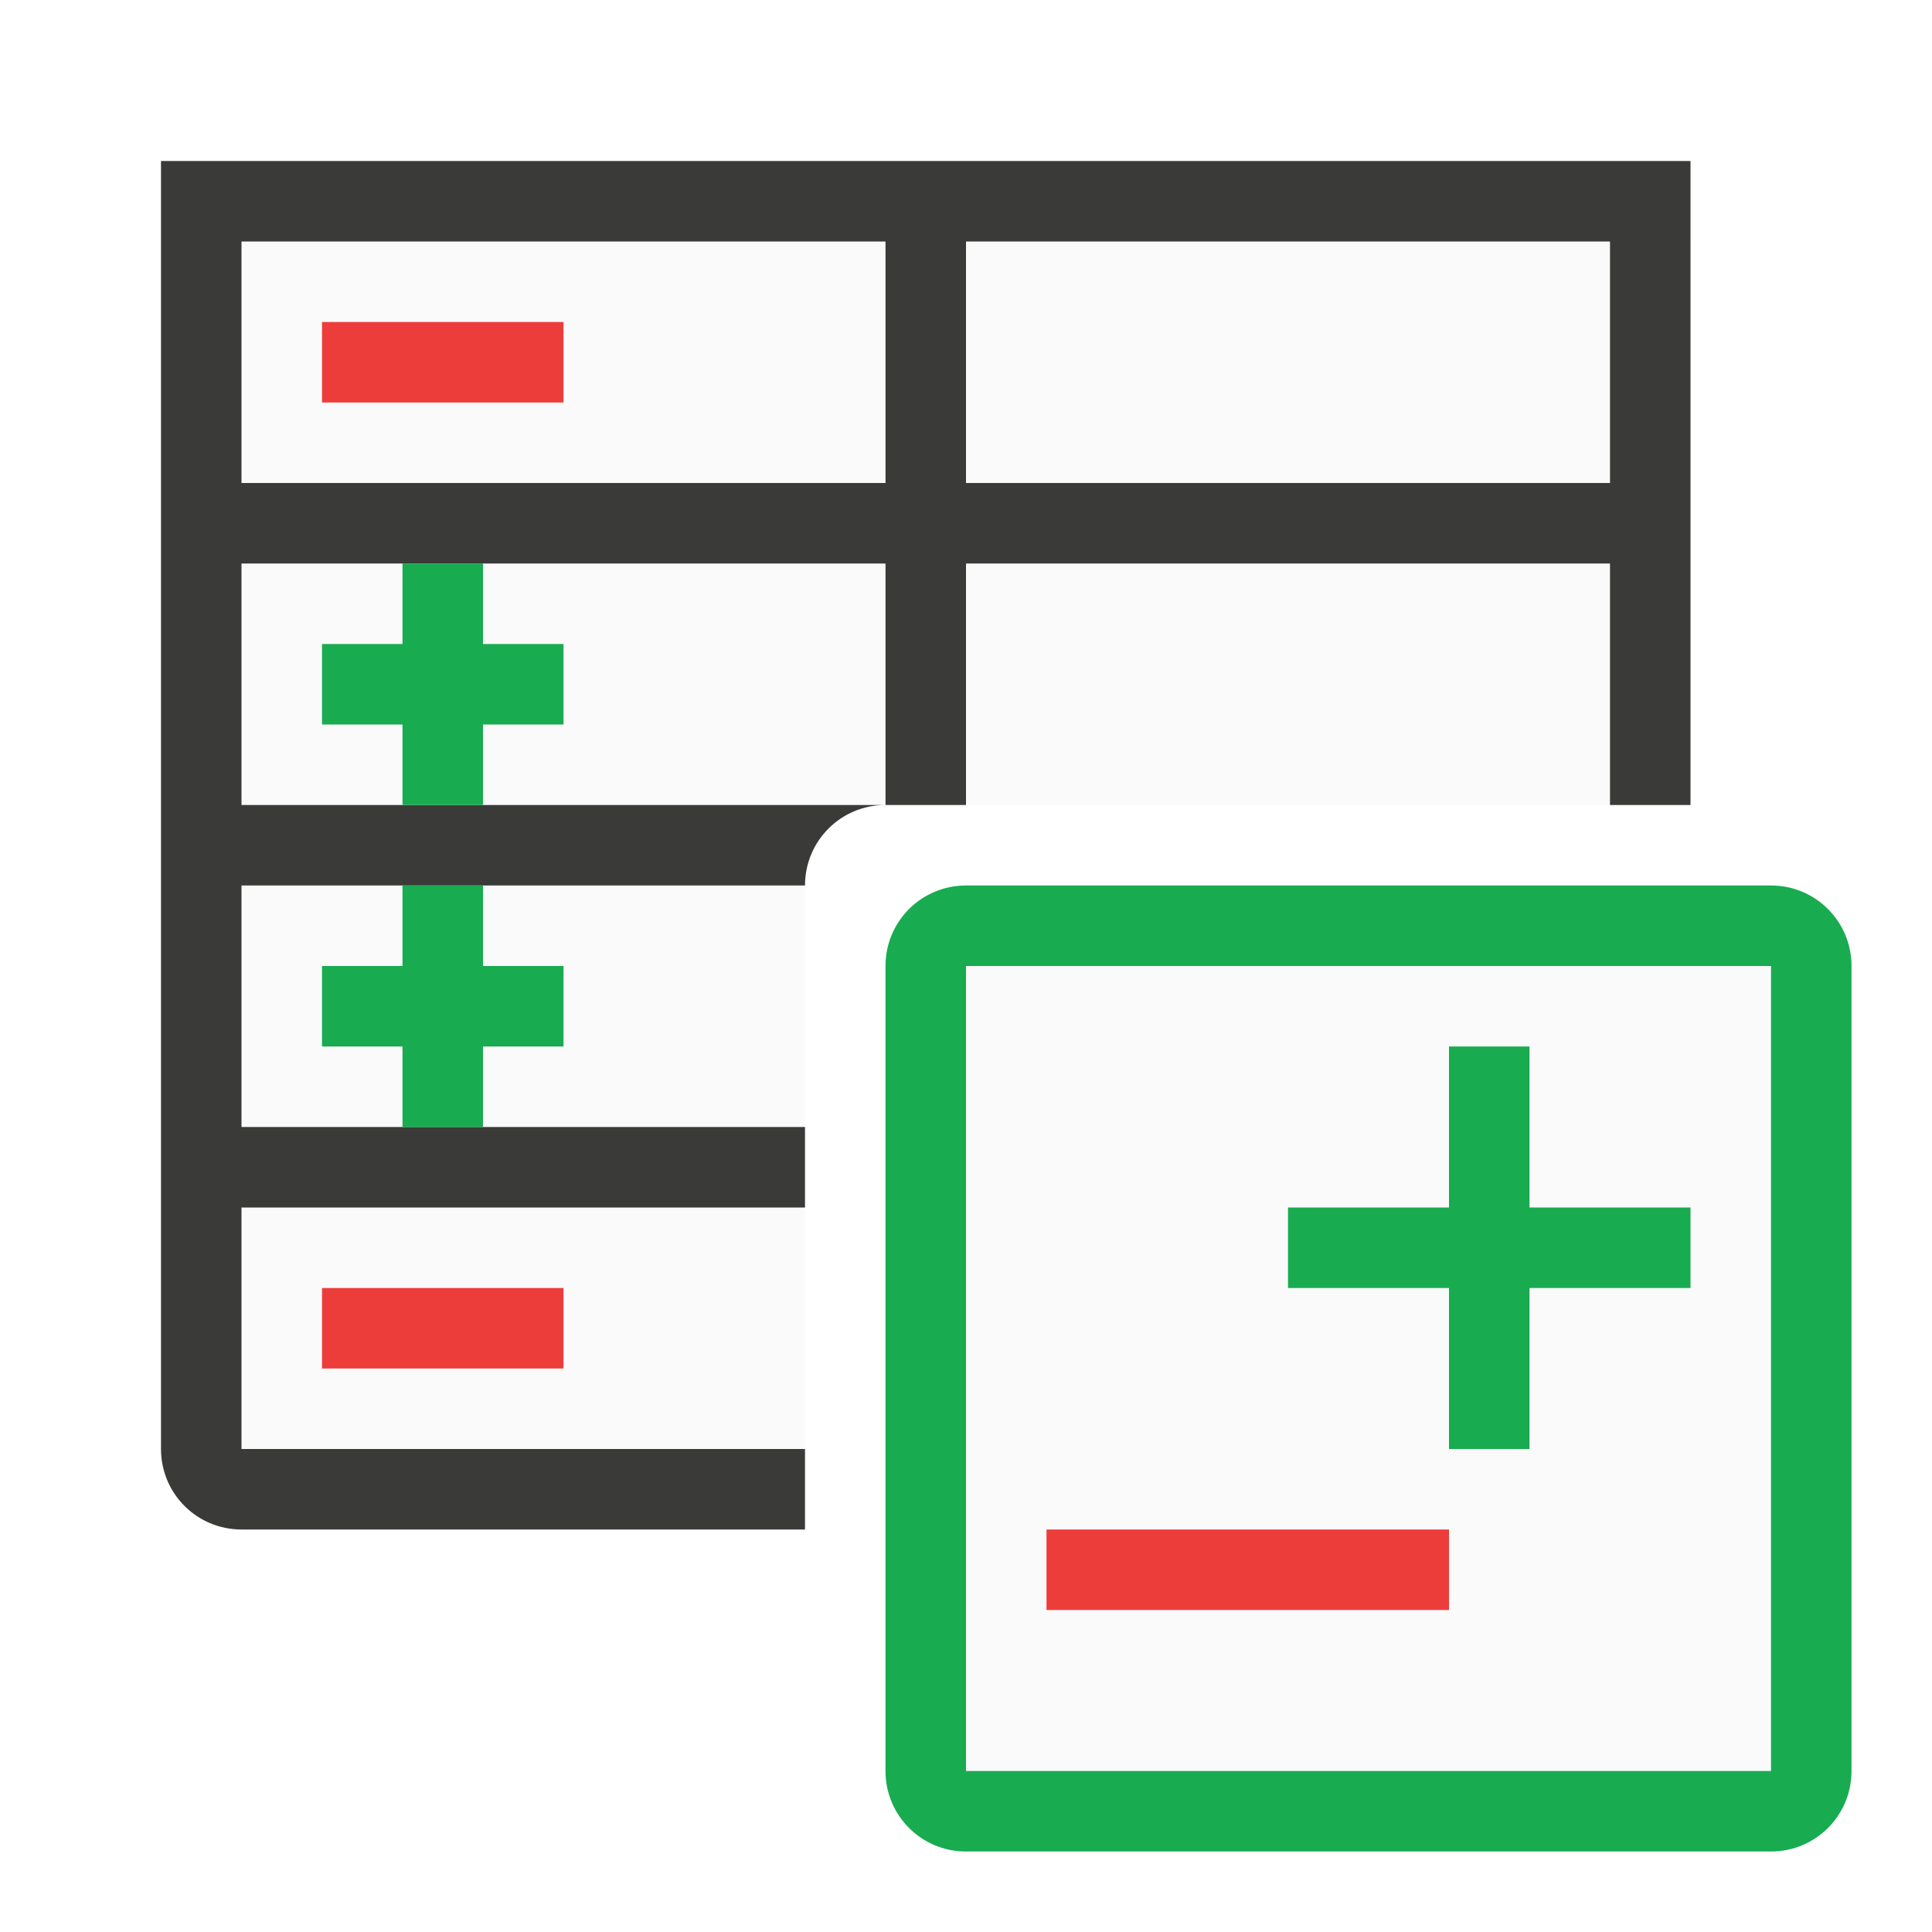
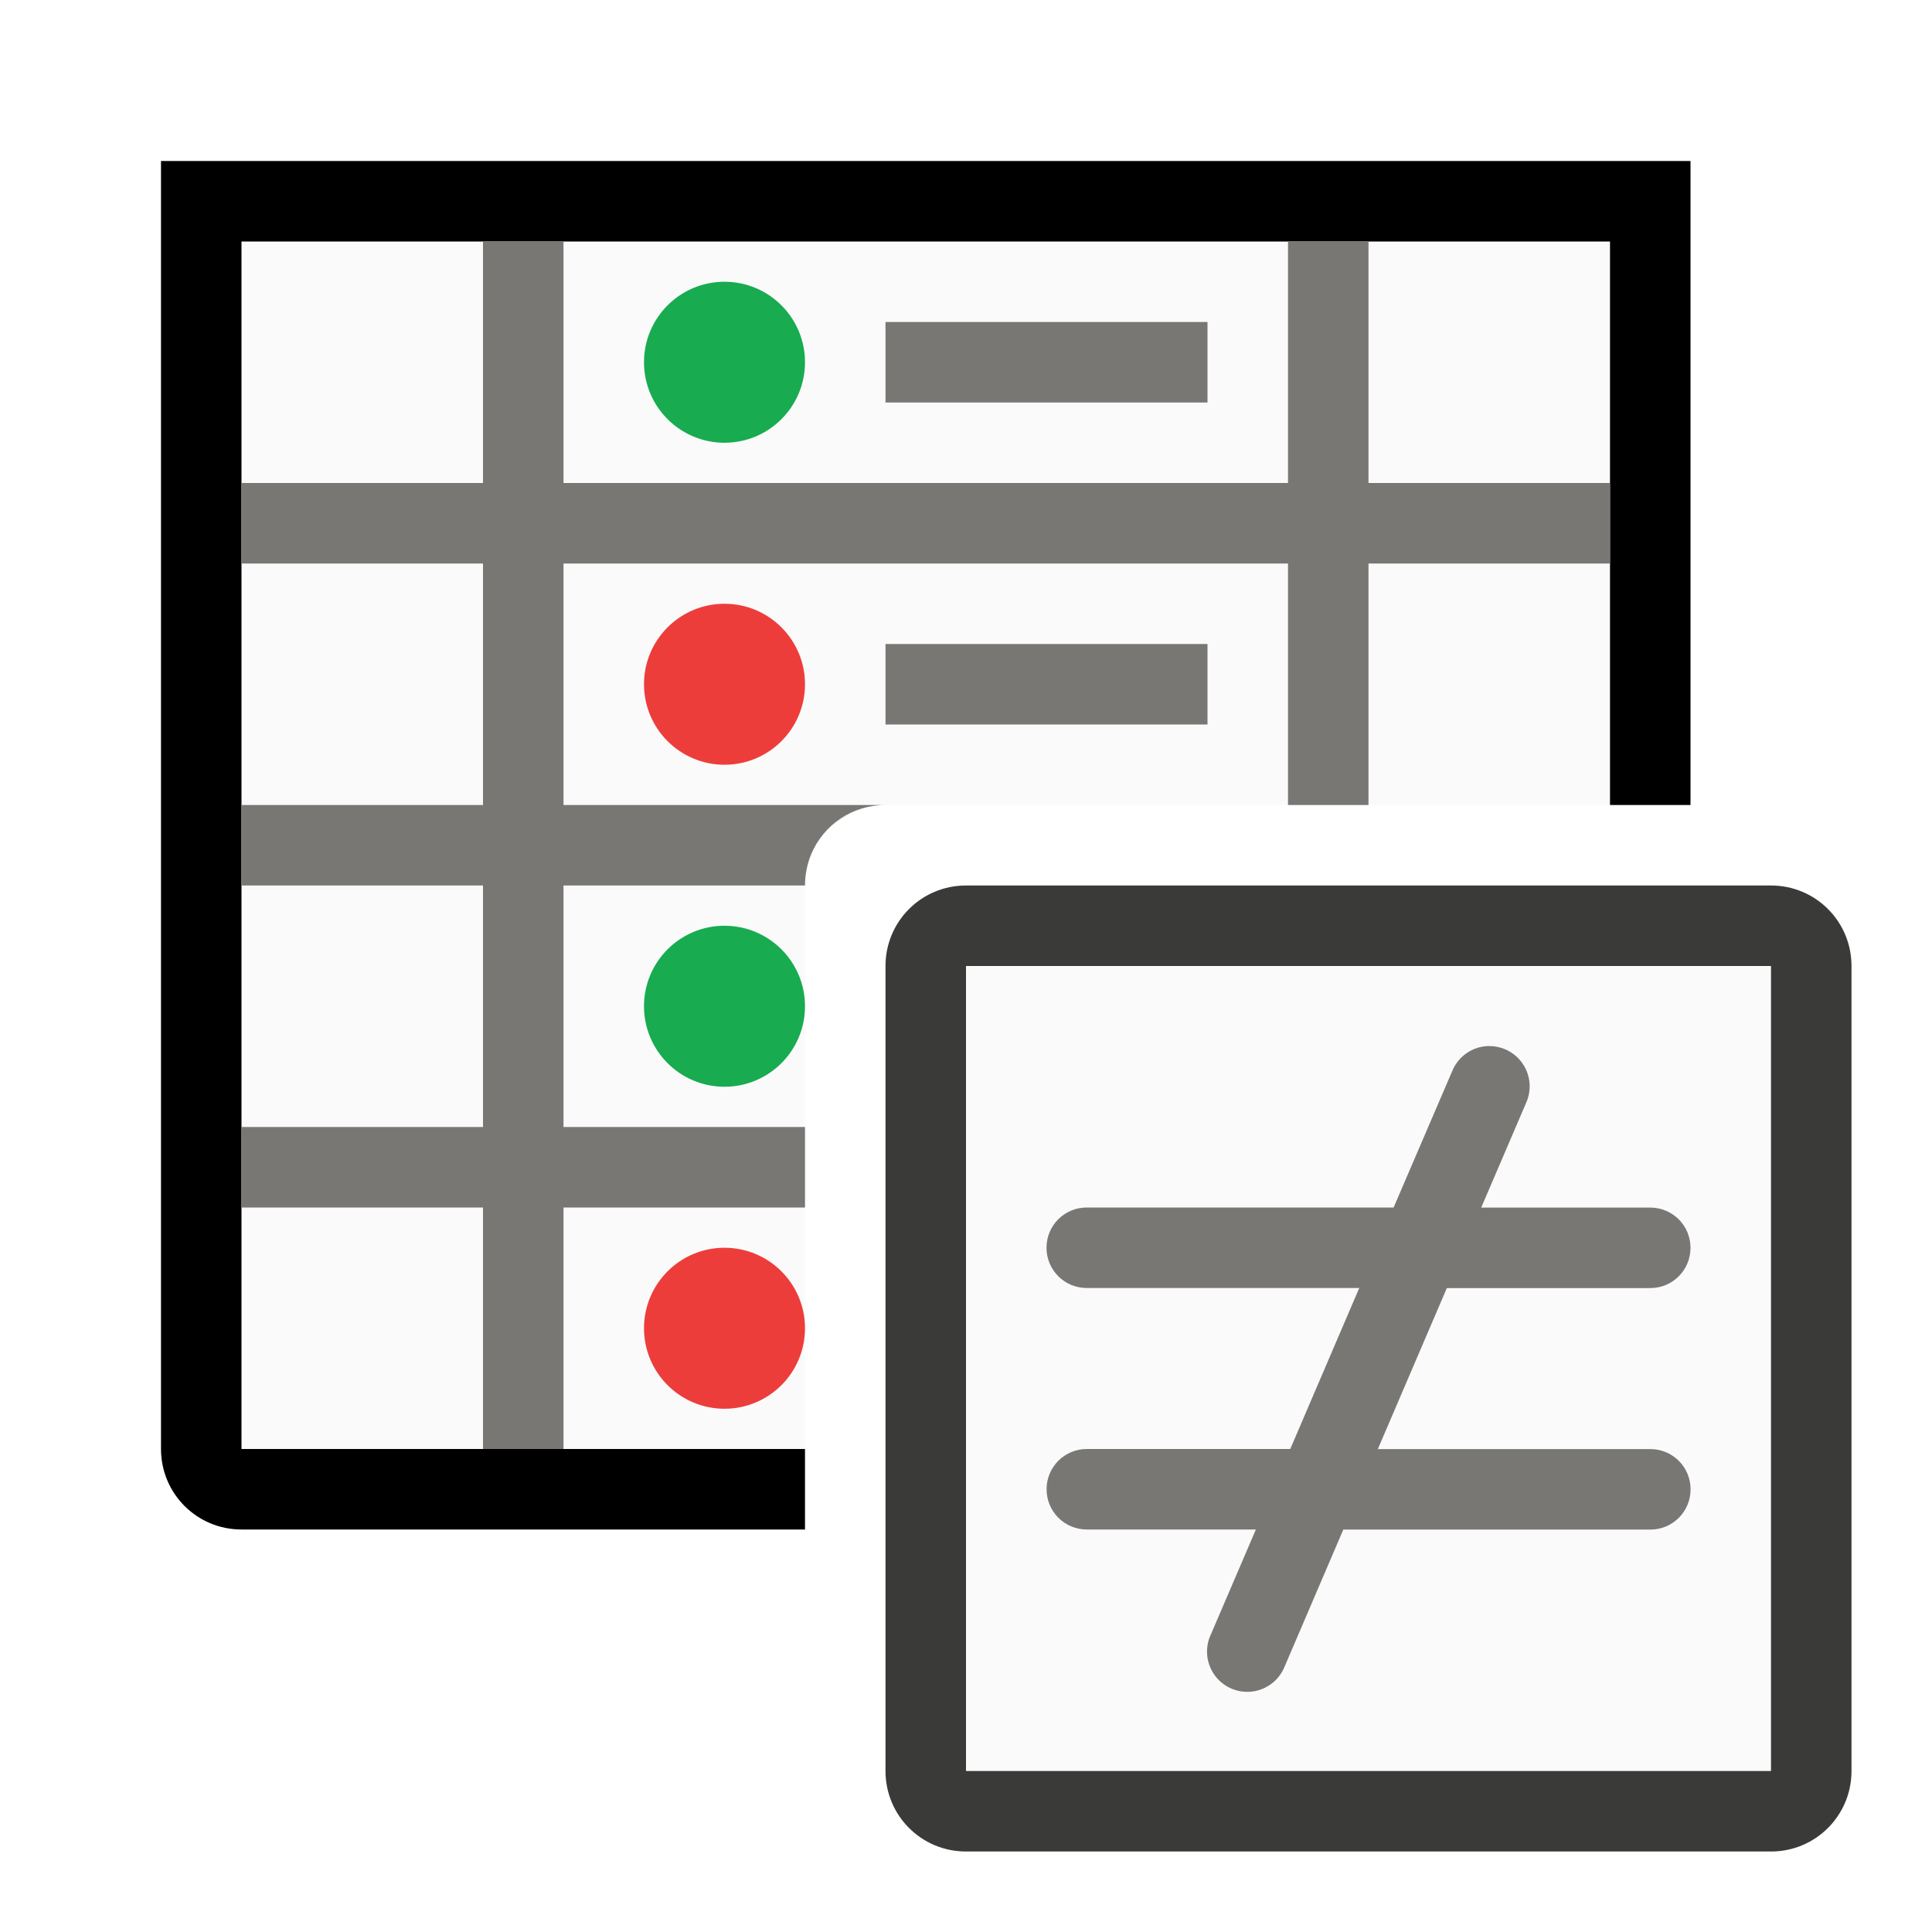
<svg xmlns="http://www.w3.org/2000/svg" viewBox="0 0 24 24">
  <path d="m12 12h10v10h-10z" fill="#fafafa" />
  <path d="m3 3v15h7v-7c0-.554.446-1 1-1h10v-7z" fill="#fafafa" />
-   <path d="m2 2v1 15c0 .554.446 1 1 1h7v-1h-1-1-5v-3h5 1 1v-1h-1-1-5v-3h5 1 1c0-.554.446-1 1-1h-2-1-5v-3h5 1 2v3h1v-3h8v3h1v-7-1zm1 1h5 1 2v3h-2-1-5zm9 0h8v3h-8z" fill="#3a3a38" />
-   <path d="m12 11c-.554 0-1 .446-1 1v10c0 .554.446 1 1 1h10c.554 0 1-.446 1-1v-10c0-.554-.446-1-1-1zm0 1h10v10h-10z" fill="#18ab50" />
-   <path d="m4 4h3v1h-3z" fill="#ed3d3b" />
-   <g fill="#18ab50">
-     <path d="m4 8h3v1h-3z" />
-     <path d="m5 7h1v3h-1z" />
-     <path d="m5 11h1v3h-1z" />
-     <path d="m4 12h3v1h-3z" />
-   </g>
-   <path d="m4 16h3v1h-3z" fill="#ed3d3b" />
-   <path d="m13 19h5v1h-5z" fill="#ed3d3b" />
-   <g fill="#18ab50">
-     <path d="m16 15h5v1h-5z" />
-     <path d="m-18-19h5v1h-5z" transform="matrix(0 -1 -1 0 0 0)" />
-   </g>
+   <path d="m2 2v1 15c0 .554.446 1 1 1h7v-1h-1-1-5v-3-1-3-1-3-1-3h5 1 2 1 8v3 1 3h1v-7-1zm9 8c-.125 0-.242.029-.352.07.11-.041.227-.07.352-.07zm-.443.113c-.08.04-.151.09-.217.148.066-.059.137-.109.217-.148zm-.283.209c-.079.085-.149.178-.195.287.046-.109.116-.202.195-.287z" />
+   <path d="m18.498 12.994a.5.5 0 0 0 -.457.309l-.729 1.697h-3.812c-.277 0-.5.223-.5.5s.223.5.5.5h3.385l-.857 2h-2.527c-.277 0-.5.223-.5.5s.223.5.5.5h2.1l-.559 1.303a.5.5 0 1 0 .918.395l.727-1.697h3.814c.277 0 .5-.223.5-.5s-.223-.5-.5-.5h-3.385l.857-2h2.527c.277 0 .5-.223.5-.5s-.223-.5-.5-.5h-2.1l.559-1.303a.5.5 0 0 0 -.461-.703z" fill="#797774" />
+   <path d="m12 11c-.554 0-1 .446-1 1v10c0 .554.446 1 1 1h10c.554 0 1-.446 1-1v-10c0-.554-.446-1-1-1zm0 1h10v10h-10z" fill="#3a3a38" />
+   <path d="m6 3v3h-3v1h3v3h-3v1h3v3h-3v1h3v3h1v-3h3v-1h-3v-3h3c0-.139.028-.271.078-.391.151-.359.506-.609.922-.609h-4v-3h9v3h1v-3h3v-1h-3v-3h-1v3h-9v-3z" fill="#797774" />
+   <path d="m10 4.5a1 1 0 0 1 -1 1 1 1 0 0 1 -1-1 1 1 0 0 1 1-1 1 1 0 0 1 1 1z" fill="#18ab50" />
+   <path d="m10 8.5a1 1 0 0 1 -1 1 1 1 0 0 1 -1-1 1 1 0 0 1 1-1 1 1 0 0 1 1 1z" fill="#ed3d3b" />
+   <path d="m11 4h4v1h-4z" fill="#797774" />
+   <path d="m11 8h4v1h-4z" fill="#797774" />
+   <path d="m10 12.5a1 1 0 0 1 -1 1 1 1 0 0 1 -1-1 1 1 0 0 1 1-1 1 1 0 0 1 1 1z" fill="#18ab50" />
+   <path d="m10 16.5a1 1 0 0 1 -1 1 1 1 0 0 1 -1-1 1 1 0 0 1 1-1 1 1 0 0 1 1 1z" fill="#ed3d3b" />
</svg>
